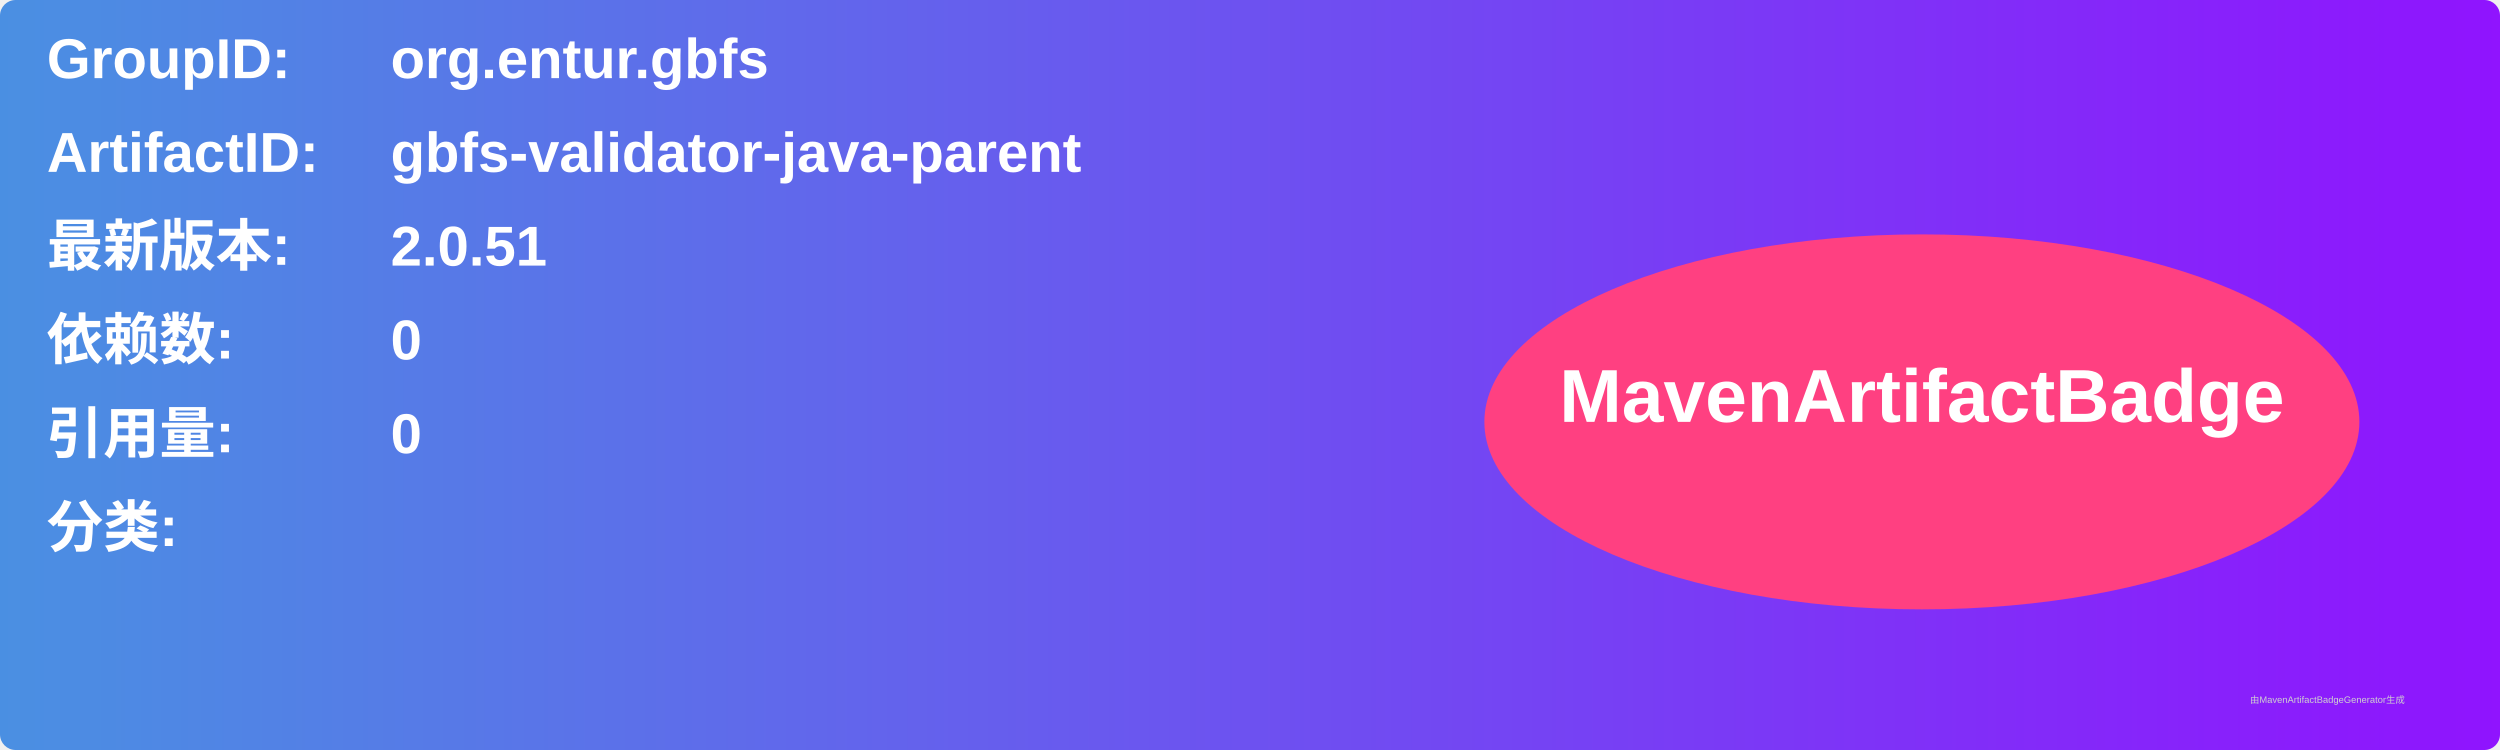
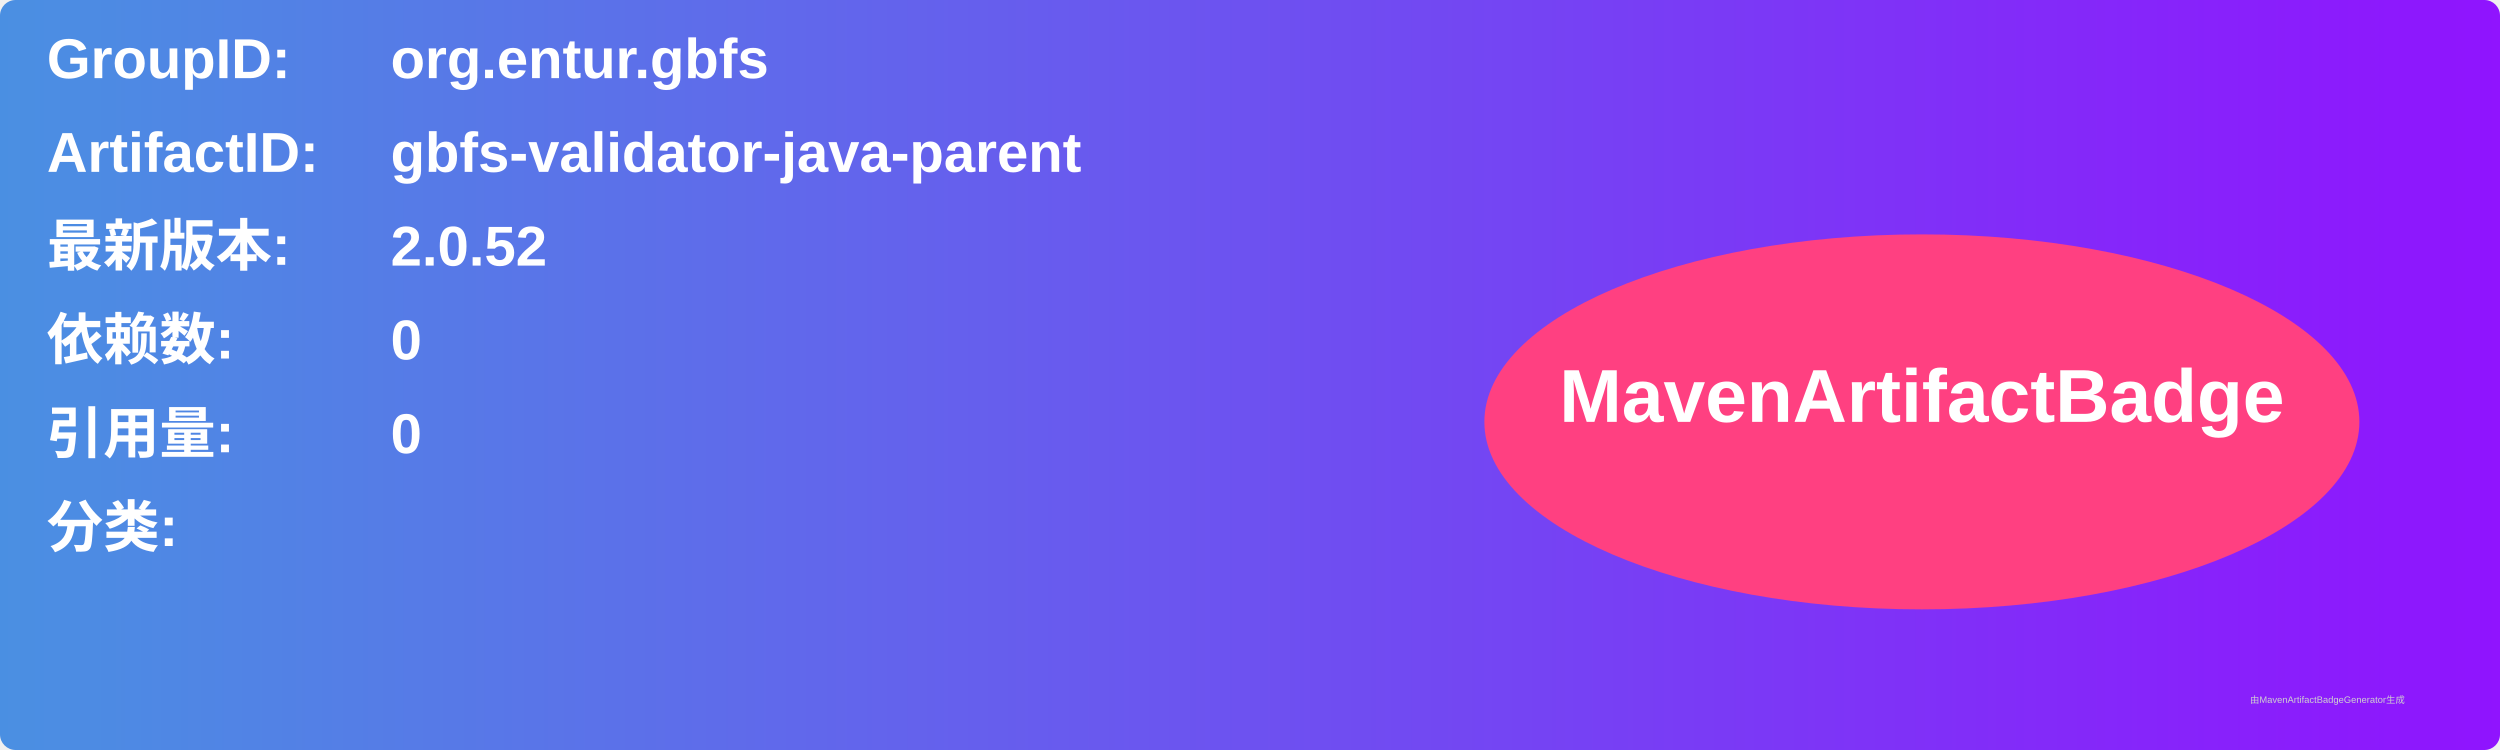
<svg xmlns="http://www.w3.org/2000/svg" width="800" height="240" viewBox="0 0 800 240">
  <linearGradient id="grad" x1="0%" y1="0%" x2="100%" y2="0%">
    <stop offset="0%" stop-color="#4a90e2" />
    <stop offset="100%" stop-color="#9013fe" />
  </linearGradient>
  <rect width="100%" height="100%" rx="5" ry="5" fill="url(#grad)" />
  <g transform="translate(15, 15)">
    <text x="0" y="10" font-family="Arial" font-size="18" fill="white" font-weight="bold" width="260">GroupID:</text>
    <text x="110" y="10" font-family="Arial" font-size="18" fill="white" font-weight="bold" width="460">org.entur.gbfs</text>
    <text x="0" y="40" font-family="Arial" font-size="18" fill="white" font-weight="bold" width="260">ArtifactID:</text>
    <text x="110" y="40" font-family="Arial" font-size="18" fill="white" font-weight="bold" width="460">gbfs-validator-java-parent</text>
    <text x="0" y="70" font-family="Arial" font-size="18" fill="white" font-weight="bold">最新版本:</text>
    <text x="110" y="70" font-family="Arial" font-size="18" fill="white" font-weight="bold">
-       <tspan font-weight="bold">2.0.51</tspan>
+       <tspan font-weight="bold">2.0.52</tspan>
    </text>
    <text x="0" y="100" font-family="Arial" font-size="18" fill="white" font-weight="bold">依赖数: </text>
    <text x="110" y="100" font-family="Arial" font-size="18" fill="white">
      <tspan font-weight="bold">0</tspan>
    </text>
    <text x="0" y="130" font-family="Arial" font-size="18" fill="white" font-weight="bold">引用量: </text>
    <text x="110" y="130" font-family="Arial" font-size="18" fill="white">
      <tspan font-weight="bold">0</tspan>
    </text>
    <text x="0" y="160" font-family="Arial" font-size="18" fill="white" font-weight="bold">分类:</text>
    <text x="10" y="190" font-family="Arial" font-size="10" fill="white">
      <tspan font-weight="bold" />
    </text>
    <ellipse cx="600" cy="120" rx="140" ry="60" fill="#ff4081" />
    <text x="600" y="120" text-anchor="middle" font-family="Arial" font-size="24" fill="white" font-weight="bold">MavenArtifactBadge</text>
  </g>
  <text x="720" y="225" font-family="Arial" font-size="3" fill="#d0d0d0">由MavenArtifactBadgeGenerator生成</text>
</svg>
